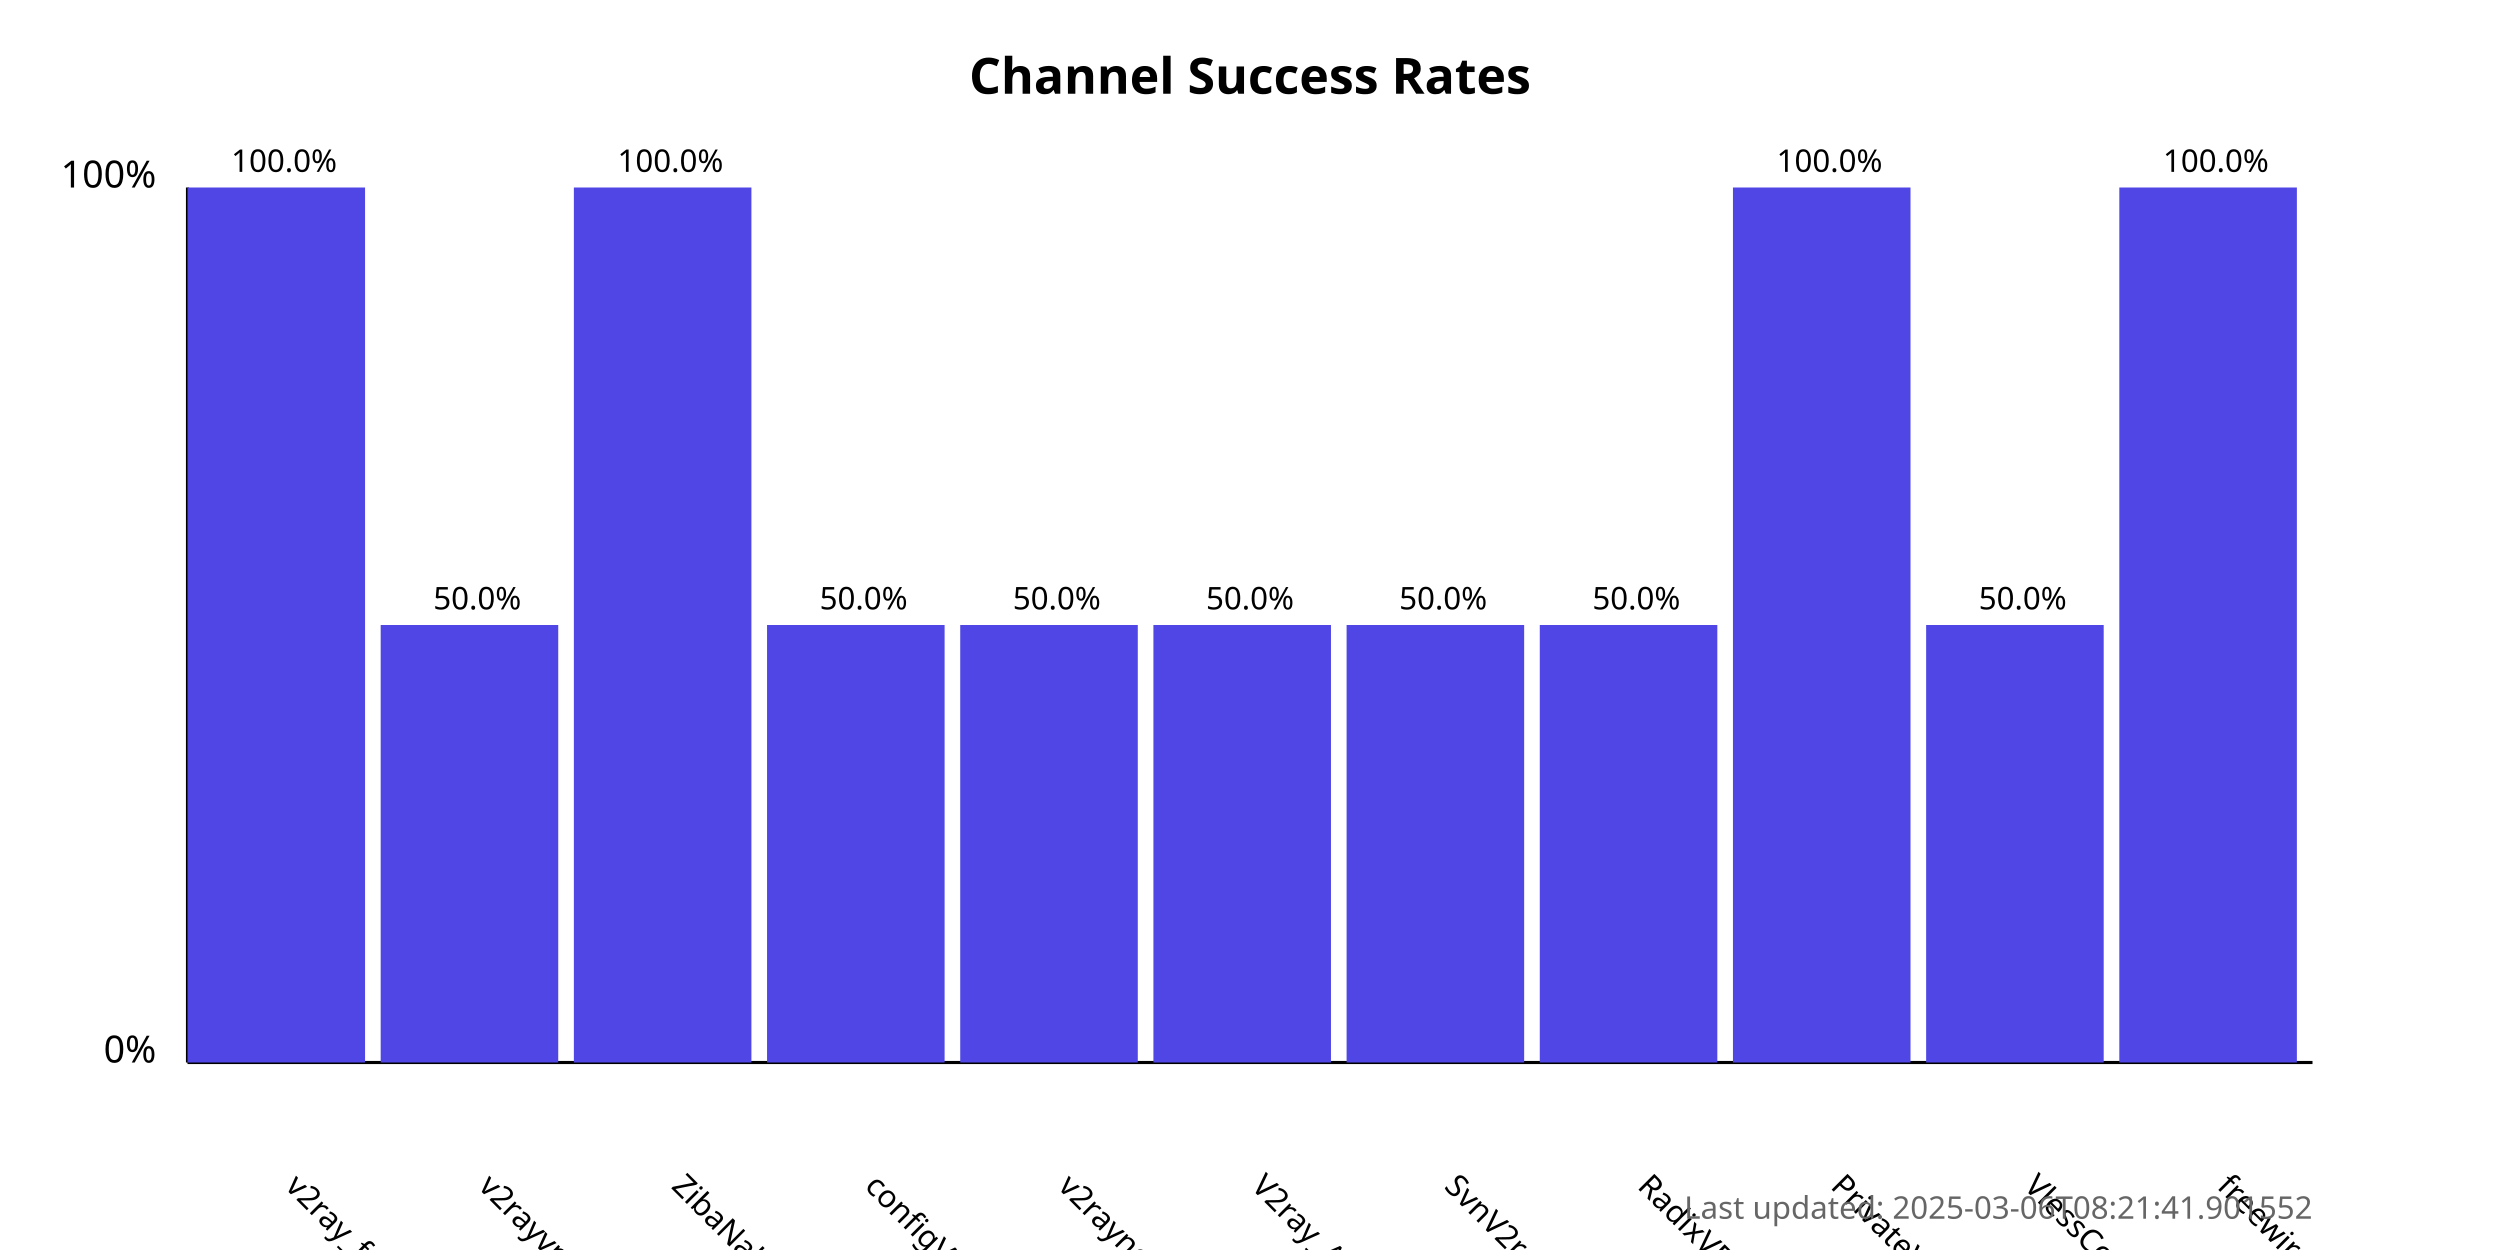
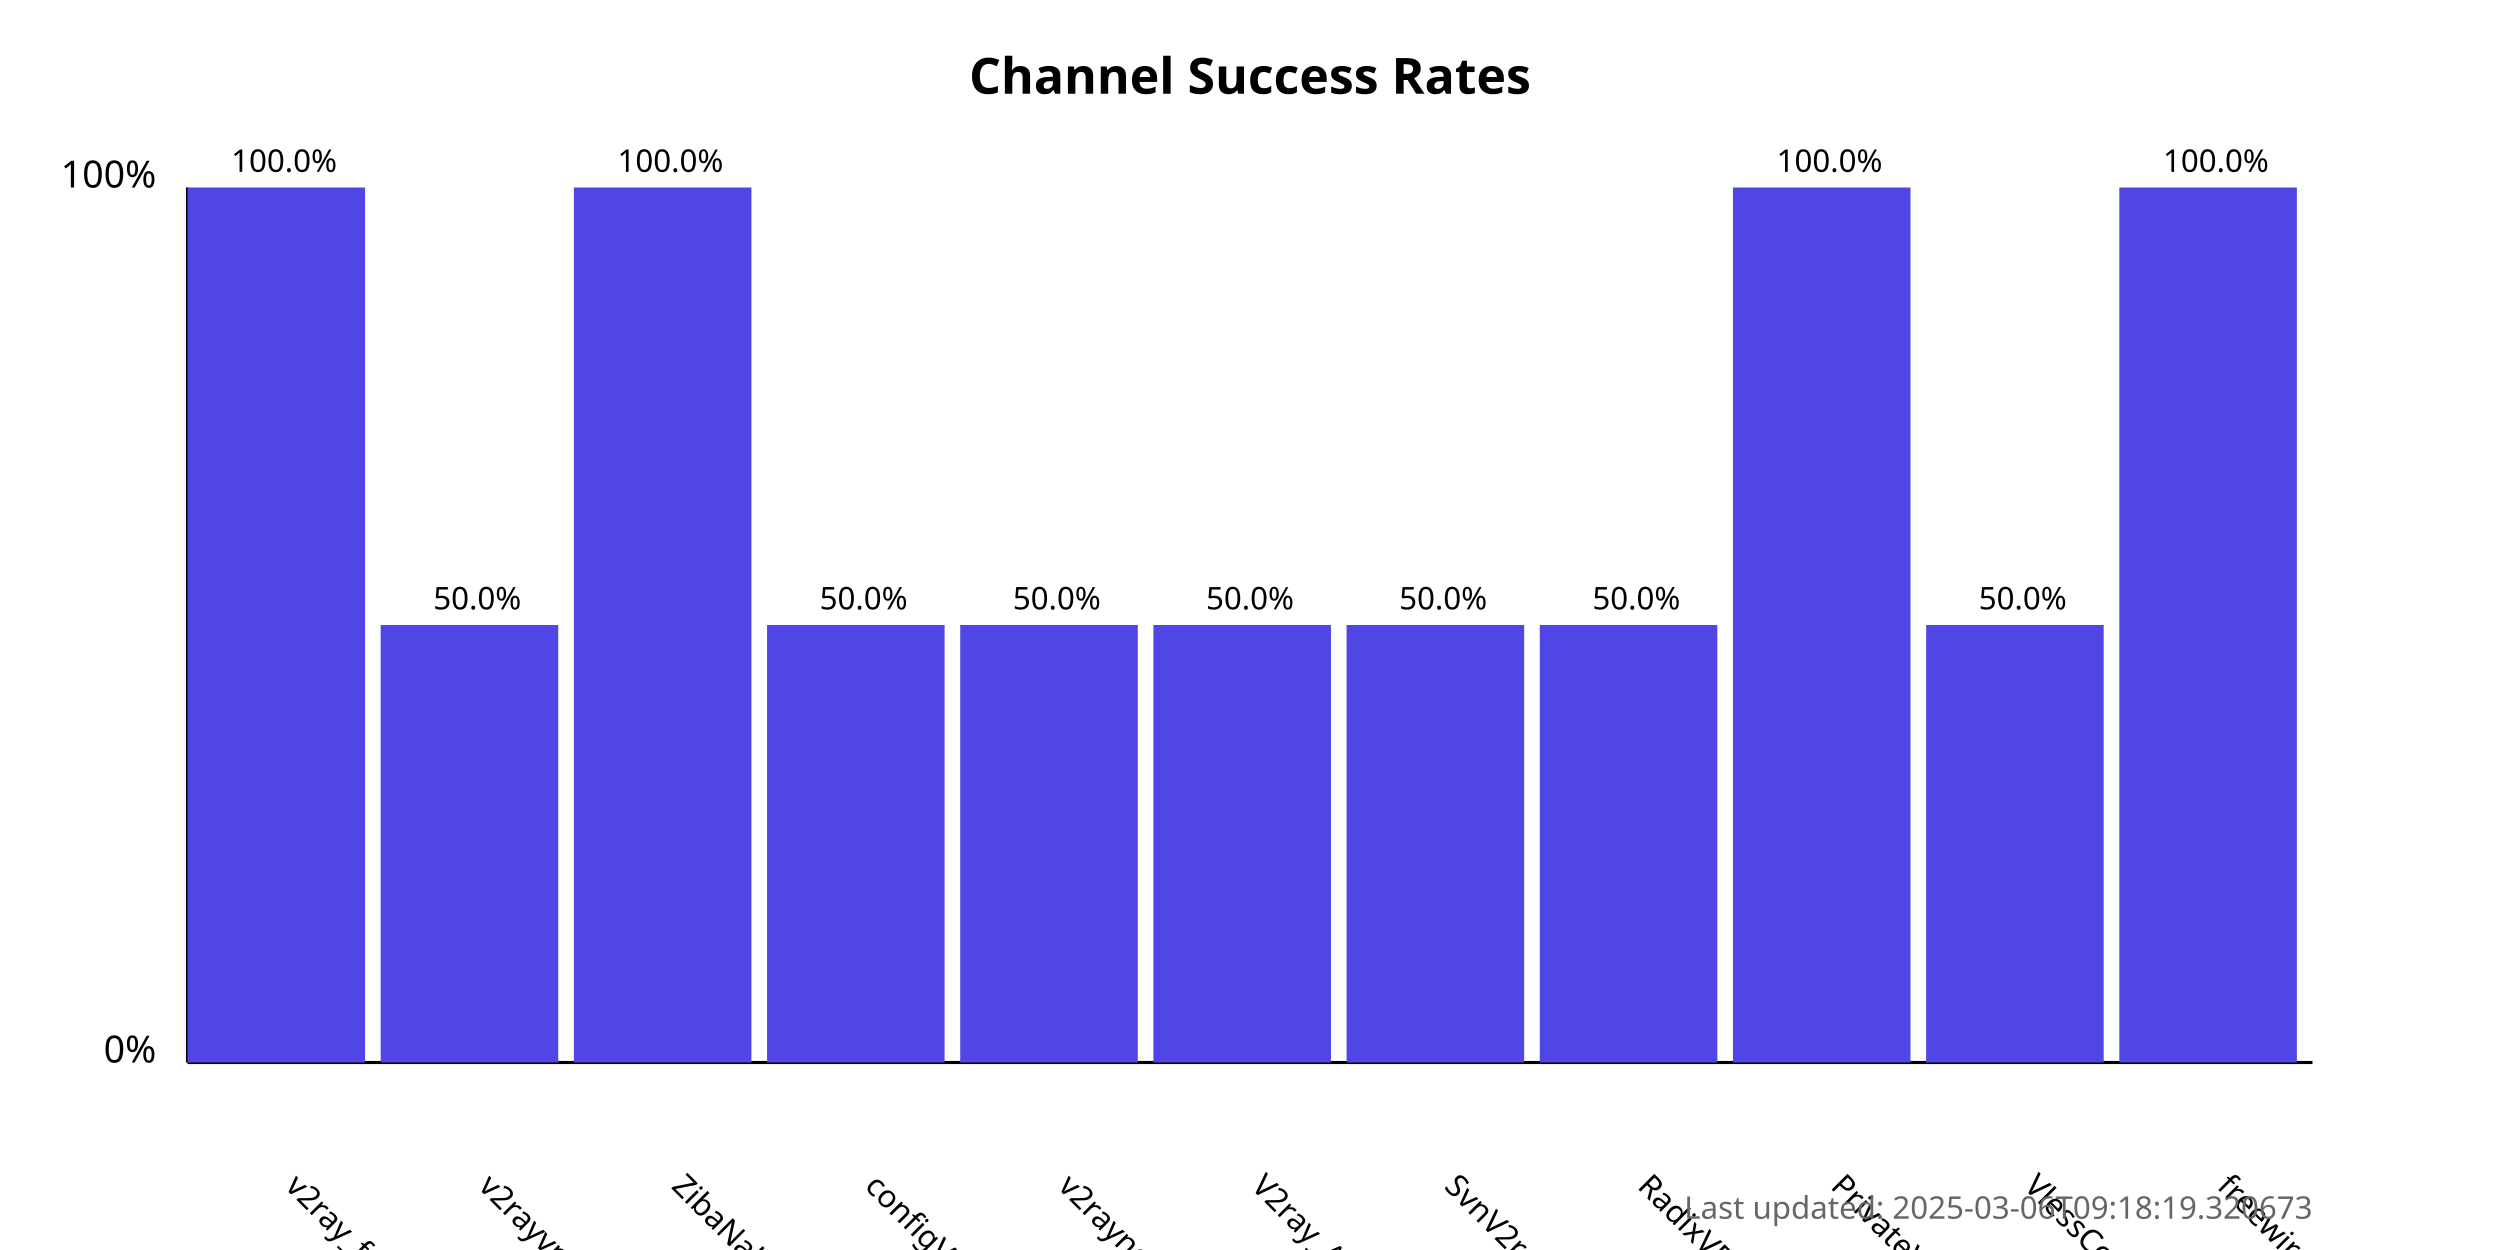
<svg xmlns="http://www.w3.org/2000/svg" width="800" height="400">
  <style>
            .chart-title { font: bold 16px sans-serif; }
            .axis-label { font: 12px sans-serif; }
            .tick-label { font: 10px sans-serif; }
            .bar { fill: #4f46e5; }
            .bar:hover { fill: #6366f1; }
            .timestamp { font: 10px sans-serif; fill: #666; }
        </style>
  <text x="400.0" y="30" text-anchor="middle" class="chart-title">
            Channel Success Rates
        </text>
  <line x1="60" y1="340" x2="60" y2="60" stroke="black" stroke-width="1" />
  <line x1="60" y1="340" x2="740" y2="340" stroke="black" stroke-width="1" />
  <text x="50" y="340" text-anchor="end" class="axis-label">0%</text>
  <text x="50" y="60" text-anchor="end" class="axis-label">100%</text>
  <g>
    <rect x="60" y="60.0" width="56.818" height="280.0" class="bar" />
    <text x="90.909" y="380" transform="rotate(45, 90.90909, 380)" text-anchor="start" class="tick-label">
                v2ray_free_conf
            </text>
    <text x="90.909" y="55.0" text-anchor="middle" class="tick-label">
                100.0%
            </text>
  </g>
  <g>
    <rect x="121.818" y="200.0" width="56.818" height="140.0" class="bar" />
    <text x="152.727" y="380" transform="rotate(45, 152.7273, 380)" text-anchor="start" class="tick-label">
                v2rayvpno
            </text>
    <text x="152.727" y="195.0" text-anchor="middle" class="tick-label">
                50.0%
            </text>
  </g>
  <g>
    <rect x="183.636" y="60.0" width="56.818" height="280.0" class="bar" />
    <text x="214.545" y="380" transform="rotate(45, 214.5455, 380)" text-anchor="start" class="tick-label">
                ZibaNabz
            </text>
    <text x="214.545" y="55.0" text-anchor="middle" class="tick-label">
                100.0%
            </text>
  </g>
  <g>
    <rect x="245.455" y="200.0" width="56.818" height="140.0" class="bar" />
    <text x="276.364" y="380" transform="rotate(45, 276.3636, 380)" text-anchor="start" class="tick-label">
                configV2rayForFree
            </text>
    <text x="276.364" y="195.0" text-anchor="middle" class="tick-label">
                50.0%
            </text>
  </g>
  <g>
    <rect x="307.273" y="200.0" width="56.818" height="140.0" class="bar" />
    <text x="338.182" y="380" transform="rotate(45, 338.1818, 380)" text-anchor="start" class="tick-label">
                v2rayngvpn
            </text>
    <text x="338.182" y="195.0" text-anchor="middle" class="tick-label">
                50.0%
            </text>
  </g>
  <g>
    <rect x="369.091" y="200.0" width="56.818" height="140.0" class="bar" />
    <text x="400.0" y="380" transform="rotate(45, 400.0, 380)" text-anchor="start" class="tick-label">
                V2ray_Alpha
            </text>
    <text x="400.0" y="195.0" text-anchor="middle" class="tick-label">
                50.0%
            </text>
  </g>
  <g>
    <rect x="430.909" y="200.0" width="56.818" height="140.0" class="bar" />
    <text x="461.818" y="380" transform="rotate(45, 461.8182, 380)" text-anchor="start" class="tick-label">
                SvnV2ray
            </text>
    <text x="461.818" y="195.0" text-anchor="middle" class="tick-label">
                50.0%
            </text>
  </g>
  <g>
    <rect x="492.727" y="200.0" width="56.818" height="140.0" class="bar" />
    <text x="523.636" y="380" transform="rotate(45, 523.6364, 380)" text-anchor="start" class="tick-label">
                RadixVPN
            </text>
    <text x="523.636" y="195.0" text-anchor="middle" class="tick-label">
                50.0%
            </text>
  </g>
  <g>
    <rect x="554.545" y="60.0" width="56.818" height="280.0" class="bar" />
    <text x="585.455" y="380" transform="rotate(45, 585.4545, 380)" text-anchor="start" class="tick-label">
                PrivateVPNs
            </text>
    <text x="585.455" y="55.0" text-anchor="middle" class="tick-label">
                100.0%
            </text>
  </g>
  <g>
    <rect x="616.364" y="200.0" width="56.818" height="140.0" class="bar" />
    <text x="647.273" y="380" transform="rotate(45, 647.2727, 380)" text-anchor="start" class="tick-label">
                VlessConfig
            </text>
    <text x="647.273" y="195.0" text-anchor="middle" class="tick-label">
                50.0%
            </text>
  </g>
  <g>
    <rect x="678.182" y="60.0" width="56.818" height="280.0" class="bar" />
    <text x="709.091" y="380" transform="rotate(45, 709.0909, 380)" text-anchor="start" class="tick-label">
                freewireguard
            </text>
    <text x="709.091" y="55.0" text-anchor="middle" class="tick-label">
                100.0%
            </text>
  </g>
  <text x="740" y="390" text-anchor="end" class="timestamp">
-             Last updated: 2025-03-06T08:21:41.901552
+             Last updated: 2025-03-06T09:18:19.320673
        </text>
</svg>
